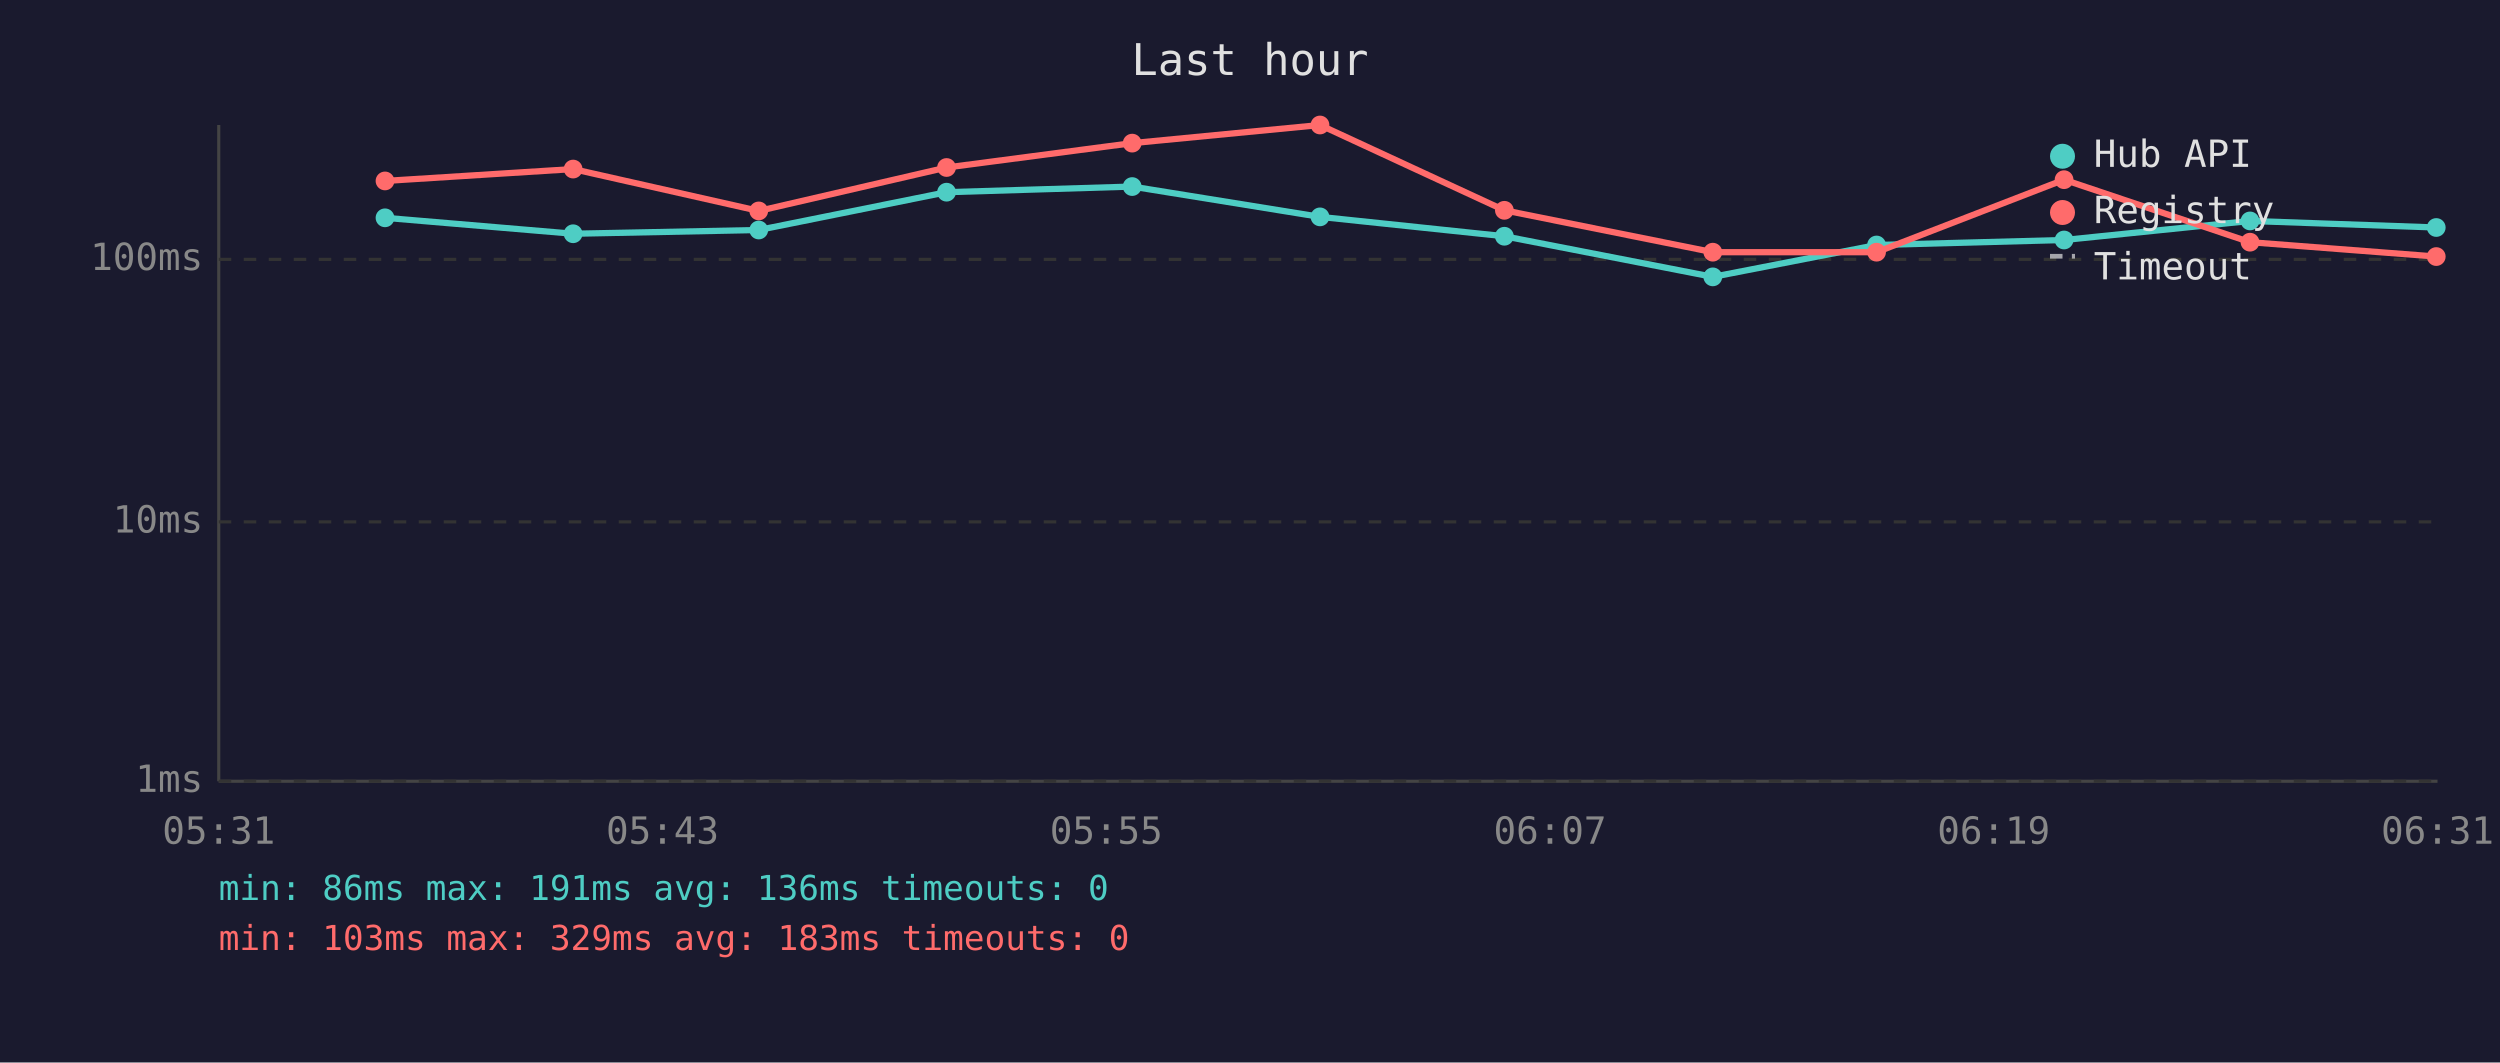
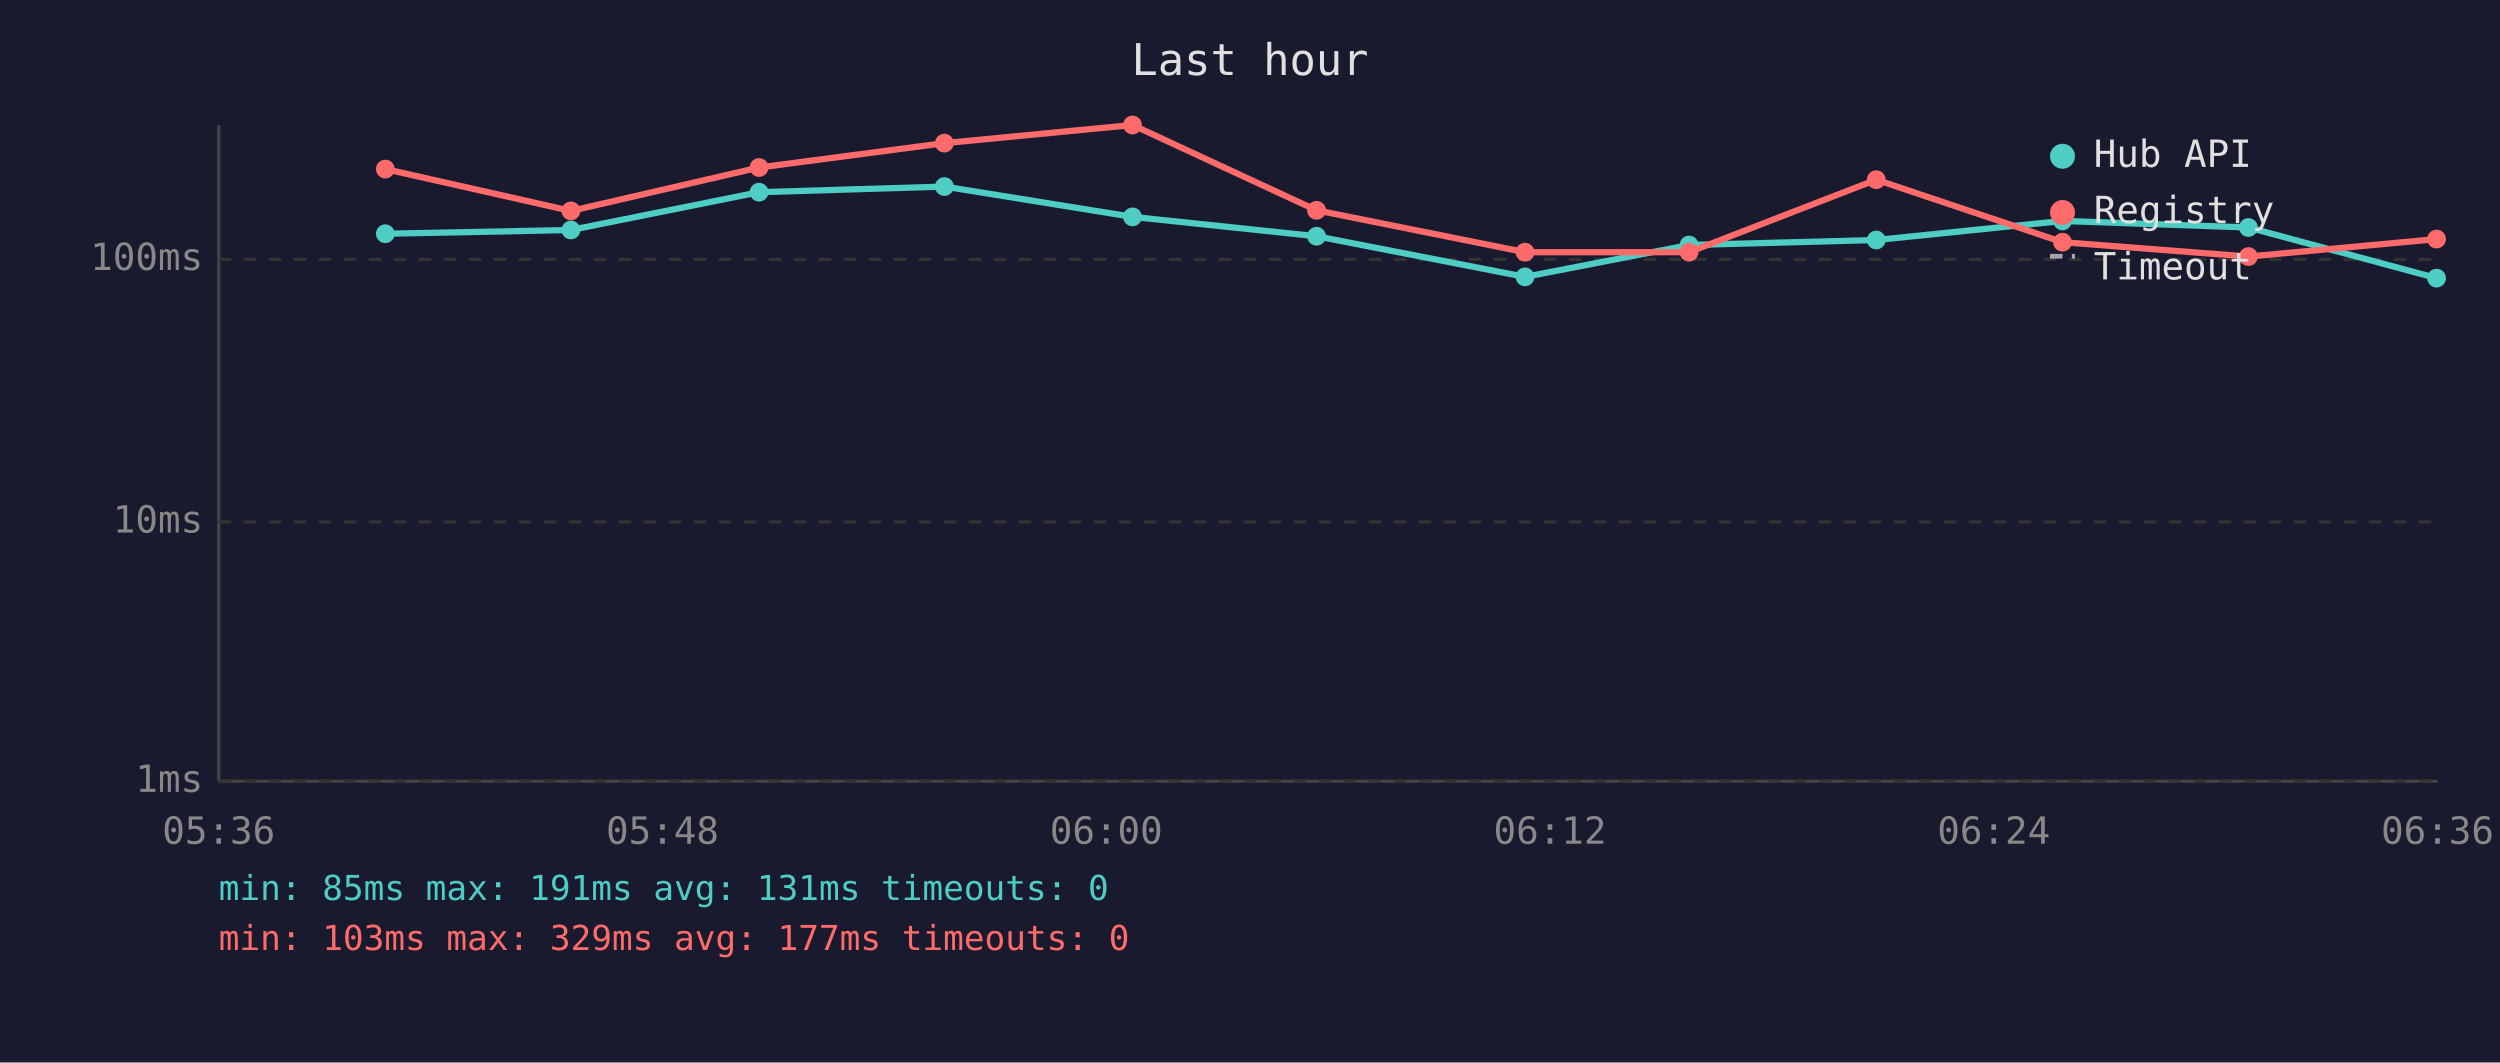
<svg xmlns="http://www.w3.org/2000/svg" viewBox="0 0 800 340" font-family="monospace" font-size="12">
  <rect width="800" height="340" fill="#1a1a2e" />
  <text x="400" y="24" fill="#e0e0e0" font-size="14" text-anchor="middle">Last hour</text>
  <line x1="70" y1="40" x2="70" y2="250" stroke="#444" stroke-width="1" />
  <line x1="70" y1="250" x2="780" y2="250" stroke="#444" stroke-width="1" />
  <line x1="70" y1="250" x2="780" y2="250" stroke="#333" stroke-width="1" stroke-dasharray="4" />
  <text x="65" y="250" fill="#888" text-anchor="end" dominant-baseline="middle">1ms</text>
  <line x1="70" y1="167" x2="780" y2="167" stroke="#333" stroke-width="1" stroke-dasharray="4" />
  <text x="65" y="167" fill="#888" text-anchor="end" dominant-baseline="middle">10ms</text>
  <line x1="70" y1="83" x2="780" y2="83" stroke="#333" stroke-width="1" stroke-dasharray="4" />
  <text x="65" y="83" fill="#888" text-anchor="end" dominant-baseline="middle">100ms</text>
-   <text x="70" y="270" fill="#888" text-anchor="middle">05:31</text>
-   <text x="212" y="270" fill="#888" text-anchor="middle">05:43</text>
-   <text x="354" y="270" fill="#888" text-anchor="middle">05:55</text>
-   <text x="496" y="270" fill="#888" text-anchor="middle">06:07</text>
-   <text x="638" y="270" fill="#888" text-anchor="middle">06:19</text>
-   <text x="780" y="270" fill="#888" text-anchor="middle">06:31</text>
-   <polyline points="123.2,69.7 183.4,74.8 242.8,73.6 302.9,61.5 362.3,59.7 422.4,69.4 481.4,75.6 548.1,88.6 600.5,78.4 660.5,76.8 720.0,70.7 779.6,72.8" fill="none" stroke="#4ecdc4" stroke-width="2" opacity="1" />
-   <circle cx="123.2" cy="69.7" r="3" fill="#4ecdc4" />
-   <circle cx="183.4" cy="74.8" r="3" fill="#4ecdc4" />
-   <circle cx="242.8" cy="73.6" r="3" fill="#4ecdc4" />
-   <circle cx="302.9" cy="61.5" r="3" fill="#4ecdc4" />
-   <circle cx="362.3" cy="59.7" r="3" fill="#4ecdc4" />
-   <circle cx="422.4" cy="69.4" r="3" fill="#4ecdc4" />
-   <circle cx="481.4" cy="75.6" r="3" fill="#4ecdc4" />
-   <circle cx="548.1" cy="88.6" r="3" fill="#4ecdc4" />
-   <circle cx="600.5" cy="78.4" r="3" fill="#4ecdc4" />
-   <circle cx="660.5" cy="76.8" r="3" fill="#4ecdc4" />
-   <circle cx="720.0" cy="70.7" r="3" fill="#4ecdc4" />
-   <circle cx="779.6" cy="72.8" r="3" fill="#4ecdc4" />
-   <polyline points="123.2,57.9 183.4,54.1 242.8,67.5 302.9,53.6 362.3,45.8 422.4,40.0 481.4,67.3 548.1,80.7 600.5,80.7 660.5,57.5 720.0,77.5 779.6,82.1" fill="none" stroke="#ff6b6b" stroke-width="2" opacity="1" />
-   <circle cx="123.2" cy="57.9" r="3" fill="#ff6b6b" />
-   <circle cx="183.4" cy="54.1" r="3" fill="#ff6b6b" />
-   <circle cx="242.8" cy="67.5" r="3" fill="#ff6b6b" />
-   <circle cx="302.9" cy="53.6" r="3" fill="#ff6b6b" />
-   <circle cx="362.3" cy="45.8" r="3" fill="#ff6b6b" />
-   <circle cx="422.4" cy="40.0" r="3" fill="#ff6b6b" />
-   <circle cx="481.4" cy="67.3" r="3" fill="#ff6b6b" />
-   <circle cx="548.1" cy="80.7" r="3" fill="#ff6b6b" />
-   <circle cx="600.5" cy="80.7" r="3" fill="#ff6b6b" />
-   <circle cx="660.5" cy="57.5" r="3" fill="#ff6b6b" />
-   <circle cx="720.0" cy="77.5" r="3" fill="#ff6b6b" />
-   <circle cx="779.6" cy="82.1" r="3" fill="#ff6b6b" />
+   <text x="70" y="270" fill="#888" text-anchor="middle">05:36</text>
+   <text x="212" y="270" fill="#888" text-anchor="middle">05:48</text>
+   <text x="354" y="270" fill="#888" text-anchor="middle">06:00</text>
+   <text x="496" y="270" fill="#888" text-anchor="middle">06:12</text>
+   <text x="638" y="270" fill="#888" text-anchor="middle">06:24</text>
+   <text x="780" y="270" fill="#888" text-anchor="middle">06:36</text>
+   <polyline points="123.3,74.8 182.7,73.6 242.9,61.5 302.2,59.7 362.4,69.4 421.3,75.6 488.0,88.6 540.5,78.4 600.4,76.8 660.0,70.7 719.5,72.8 779.7,89.0" fill="none" stroke="#4ecdc4" stroke-width="2" opacity="1" />
+   <circle cx="123.3" cy="74.8" r="3" fill="#4ecdc4" />
+   <circle cx="182.7" cy="73.6" r="3" fill="#4ecdc4" />
+   <circle cx="242.9" cy="61.5" r="3" fill="#4ecdc4" />
+   <circle cx="302.2" cy="59.7" r="3" fill="#4ecdc4" />
+   <circle cx="362.4" cy="69.4" r="3" fill="#4ecdc4" />
+   <circle cx="421.3" cy="75.6" r="3" fill="#4ecdc4" />
+   <circle cx="488.0" cy="88.6" r="3" fill="#4ecdc4" />
+   <circle cx="540.5" cy="78.4" r="3" fill="#4ecdc4" />
+   <circle cx="600.4" cy="76.8" r="3" fill="#4ecdc4" />
+   <circle cx="660.0" cy="70.7" r="3" fill="#4ecdc4" />
+   <circle cx="719.5" cy="72.8" r="3" fill="#4ecdc4" />
+   <circle cx="779.7" cy="89.0" r="3" fill="#4ecdc4" />
+   <polyline points="123.3,54.1 182.7,67.5 242.9,53.6 302.2,45.8 362.4,40.0 421.3,67.3 488.0,80.7 540.5,80.7 600.4,57.5 660.0,77.5 719.5,82.1 779.7,76.5" fill="none" stroke="#ff6b6b" stroke-width="2" opacity="1" />
+   <circle cx="123.3" cy="54.1" r="3" fill="#ff6b6b" />
+   <circle cx="182.7" cy="67.5" r="3" fill="#ff6b6b" />
+   <circle cx="242.9" cy="53.6" r="3" fill="#ff6b6b" />
+   <circle cx="302.2" cy="45.8" r="3" fill="#ff6b6b" />
+   <circle cx="362.4" cy="40.0" r="3" fill="#ff6b6b" />
+   <circle cx="421.3" cy="67.3" r="3" fill="#ff6b6b" />
+   <circle cx="488.0" cy="80.7" r="3" fill="#ff6b6b" />
+   <circle cx="540.5" cy="80.7" r="3" fill="#ff6b6b" />
+   <circle cx="600.4" cy="57.5" r="3" fill="#ff6b6b" />
+   <circle cx="660.0" cy="77.5" r="3" fill="#ff6b6b" />
+   <circle cx="719.5" cy="82.1" r="3" fill="#ff6b6b" />
+   <circle cx="779.7" cy="76.5" r="3" fill="#ff6b6b" />
  <circle cx="660" cy="50" r="4" fill="#4ecdc4" />
  <text x="670" y="50" fill="#e0e0e0" dominant-baseline="middle">Hub API</text>
  <circle cx="660" cy="68" r="4" fill="#ff6b6b" />
  <text x="670" y="68" fill="#e0e0e0" dominant-baseline="middle">Registry</text>
  <line x1="656" y1="82" x2="664" y2="82" stroke="#e0e0e0" stroke-width="1.5" stroke-dasharray="4,3" opacity="0.7" />
  <text x="670" y="86" fill="#e0e0e0" dominant-baseline="middle">Timeout</text>
-   <text x="70" y="288" fill="#4ecdc4" font-size="11">min: 86ms  max: 191ms  avg: 136ms  timeouts: 0</text>
-   <text x="70" y="304" fill="#ff6b6b" font-size="11">min: 103ms  max: 329ms  avg: 183ms  timeouts: 0</text>
+   <text x="70" y="288" fill="#4ecdc4" font-size="11">min: 85ms  max: 191ms  avg: 131ms  timeouts: 0</text>
+   <text x="70" y="304" fill="#ff6b6b" font-size="11">min: 103ms  max: 329ms  avg: 177ms  timeouts: 0</text>
</svg>
